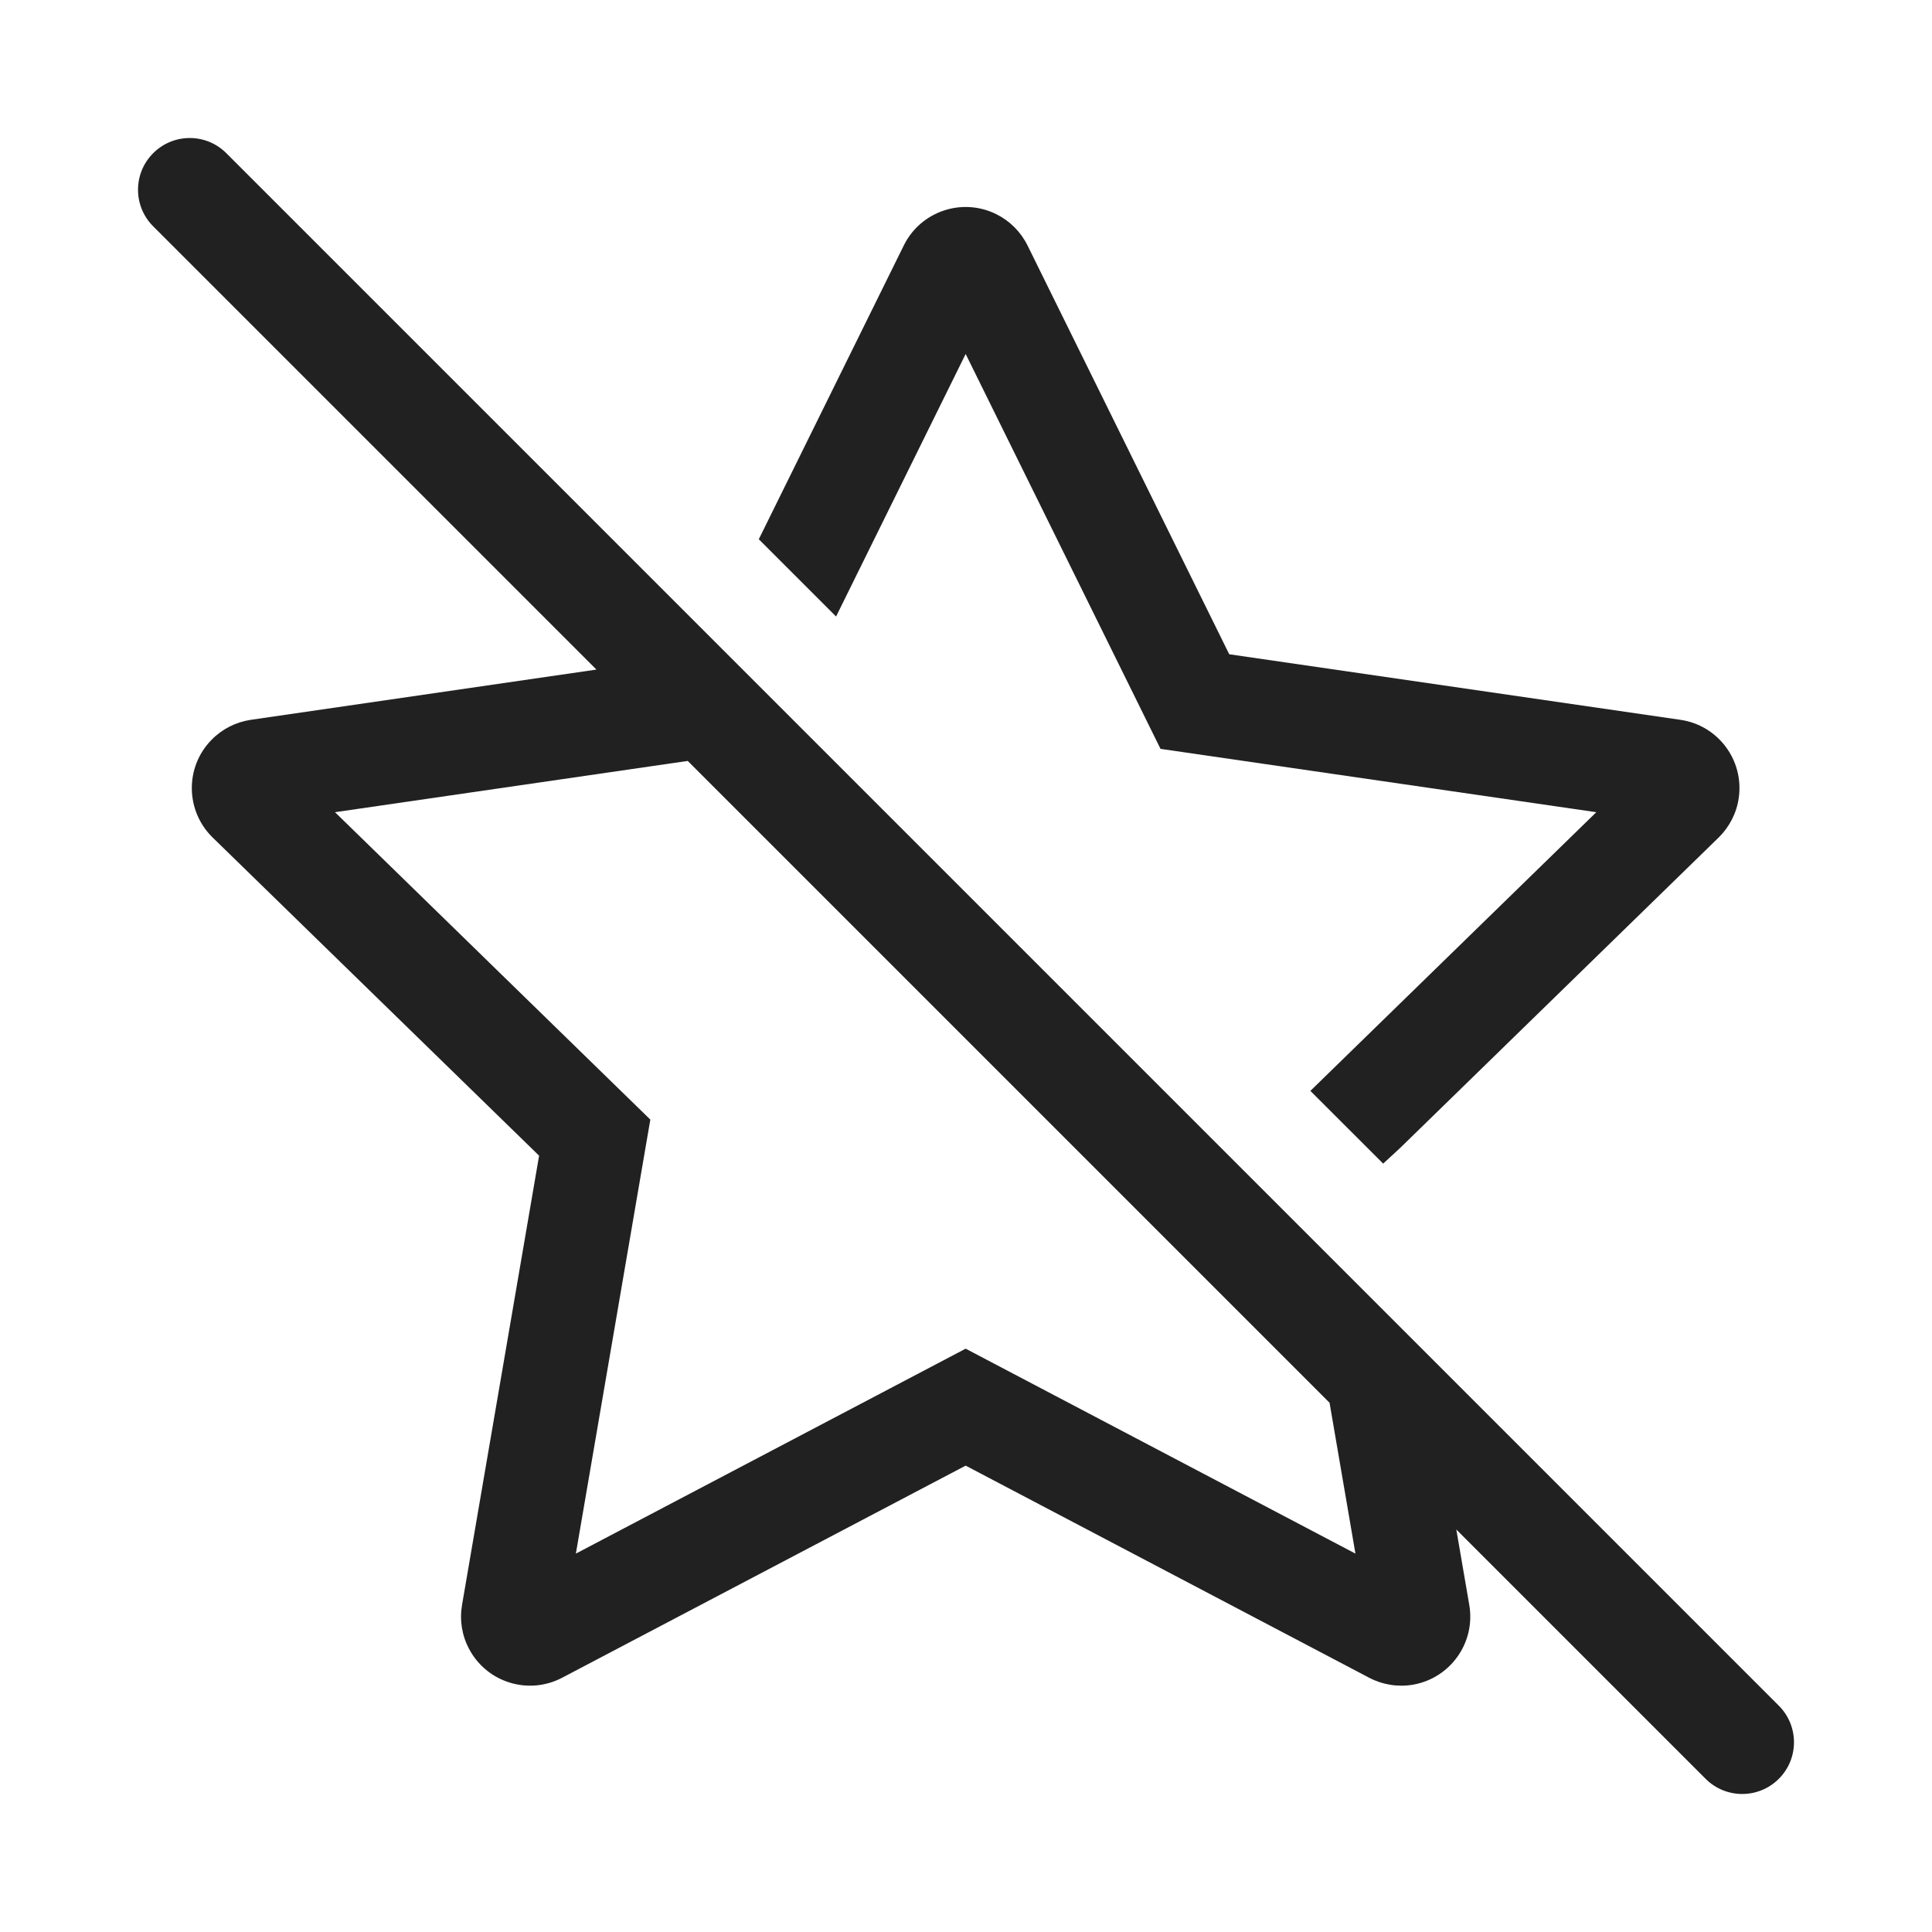
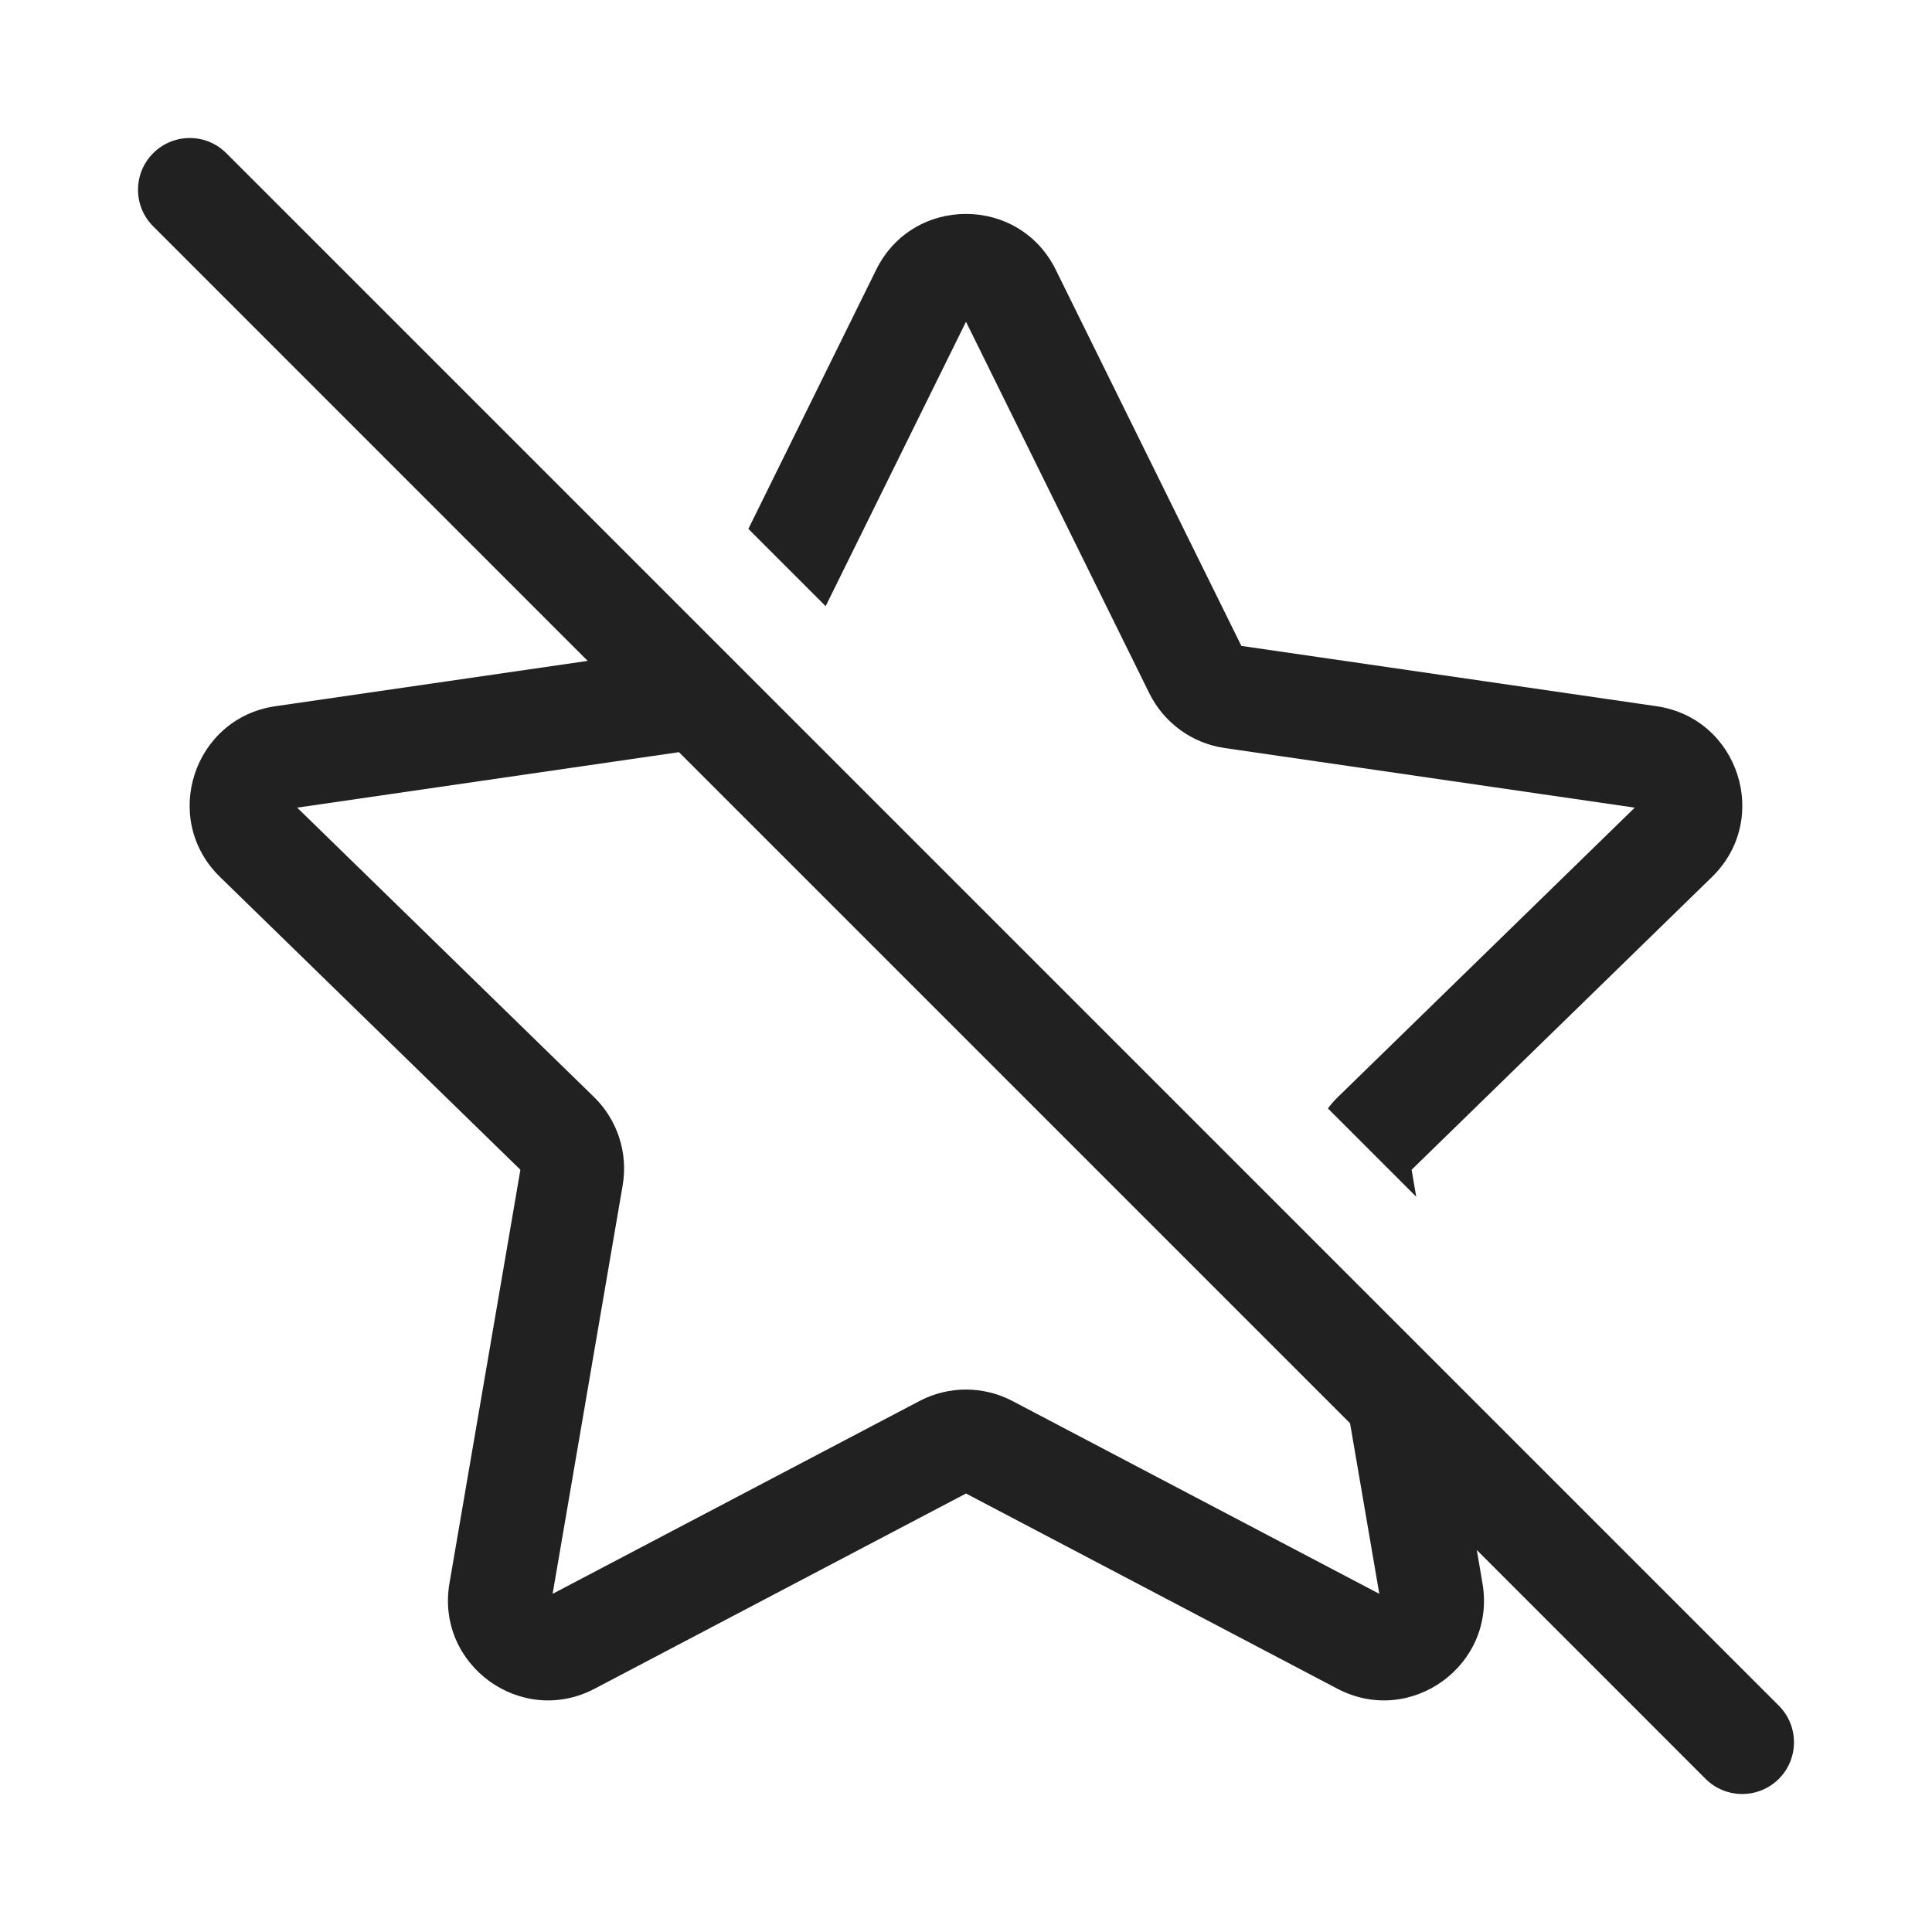
<svg xmlns="http://www.w3.org/2000/svg" width="28" height="28" viewBox="0 0 28 28" fill="none">
-   <path d="M3.28 2.22C2.987 1.927 2.513 1.927 2.22 2.22C1.927 2.513 1.927 2.987 2.22 3.28L8.644 9.704L3.636 10.432C3.419 10.464 3.217 10.566 3.064 10.724C2.678 11.119 2.687 11.752 3.082 12.138L7.813 16.749L6.696 23.261C6.659 23.478 6.694 23.701 6.797 23.895C7.054 24.384 7.658 24.572 8.147 24.315L13.995 21.241L19.843 24.315C20.037 24.417 20.26 24.453 20.477 24.416C21.021 24.322 21.387 23.805 21.294 23.261L21.106 22.167L24.719 25.78C25.012 26.073 25.487 26.073 25.78 25.78C26.073 25.488 26.073 25.013 25.78 24.72L3.28 2.22ZM19.269 20.33L19.644 22.516L13.995 19.546L8.346 22.516L9.425 16.226L4.855 11.771L9.967 11.028L19.269 20.33Z" fill="#212121" />
-   <path d="M12.117 8.935L10.997 7.815L13.098 3.558C13.342 3.062 13.942 2.859 14.437 3.103C14.635 3.201 14.794 3.36 14.892 3.558L17.815 9.482L24.353 10.432C24.9 10.511 25.279 11.019 25.199 11.566C25.168 11.783 25.065 11.984 24.908 12.138L20.295 16.634L20.046 16.864L18.991 15.81L23.135 11.771L16.819 10.853L13.995 5.13L12.117 8.935Z" fill="#212121" />
+   <path d="M3.28 2.22L25.78 24.72C26.073 25.013 26.073 25.488 25.78 25.781C25.487 26.073 25.012 26.073 24.719 25.781L21.403 22.464L21.485 22.946C21.689 24.13 20.445 25.033 19.382 24.474L14 21.645L8.618 24.474C7.554 25.033 6.311 24.13 6.514 22.946L7.542 16.953L3.188 12.709C2.327 11.87 2.802 10.408 3.991 10.235L8.517 9.578L2.22 3.28C1.927 2.988 1.927 2.513 2.22 2.22C2.513 1.927 2.987 1.927 3.28 2.22ZM19.566 20.627L9.84 10.901L4.307 11.705L8.607 15.897C8.949 16.23 9.105 16.71 9.024 17.18L8.009 23.099L13.325 20.305C13.747 20.083 14.252 20.083 14.674 20.305L19.99 23.099L19.566 20.627Z" fill="#212121" />
+   <path d="M10.846 7.665L11.966 8.785L14 4.663L16.657 10.048C16.869 10.476 17.277 10.773 17.749 10.841L23.692 11.705L19.392 15.897C19.338 15.949 19.289 16.005 19.245 16.064L20.525 17.344L20.458 16.953L24.812 12.709C25.672 11.87 25.197 10.408 24.008 10.235L17.991 9.361L15.3 3.908C14.768 2.831 13.231 2.831 12.699 3.908L10.846 7.665Z" fill="#212121" />
</svg>
